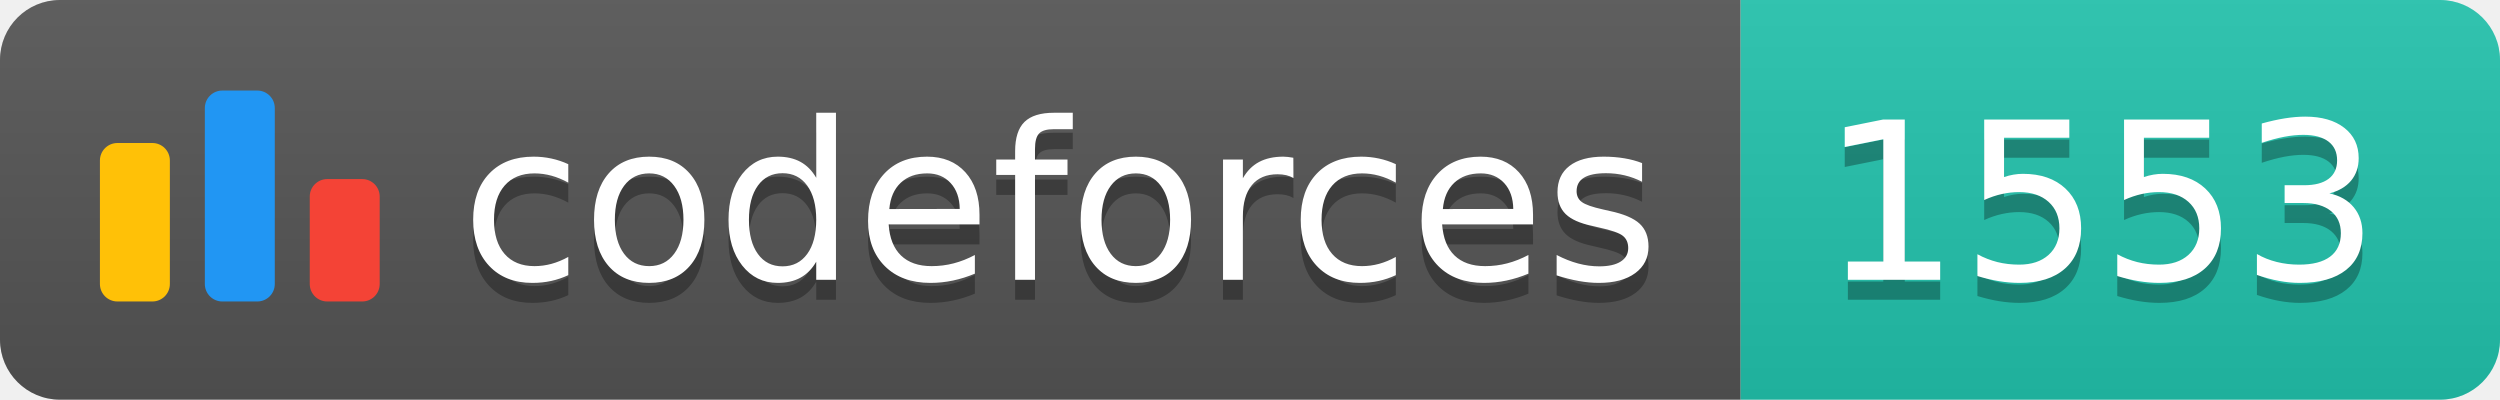
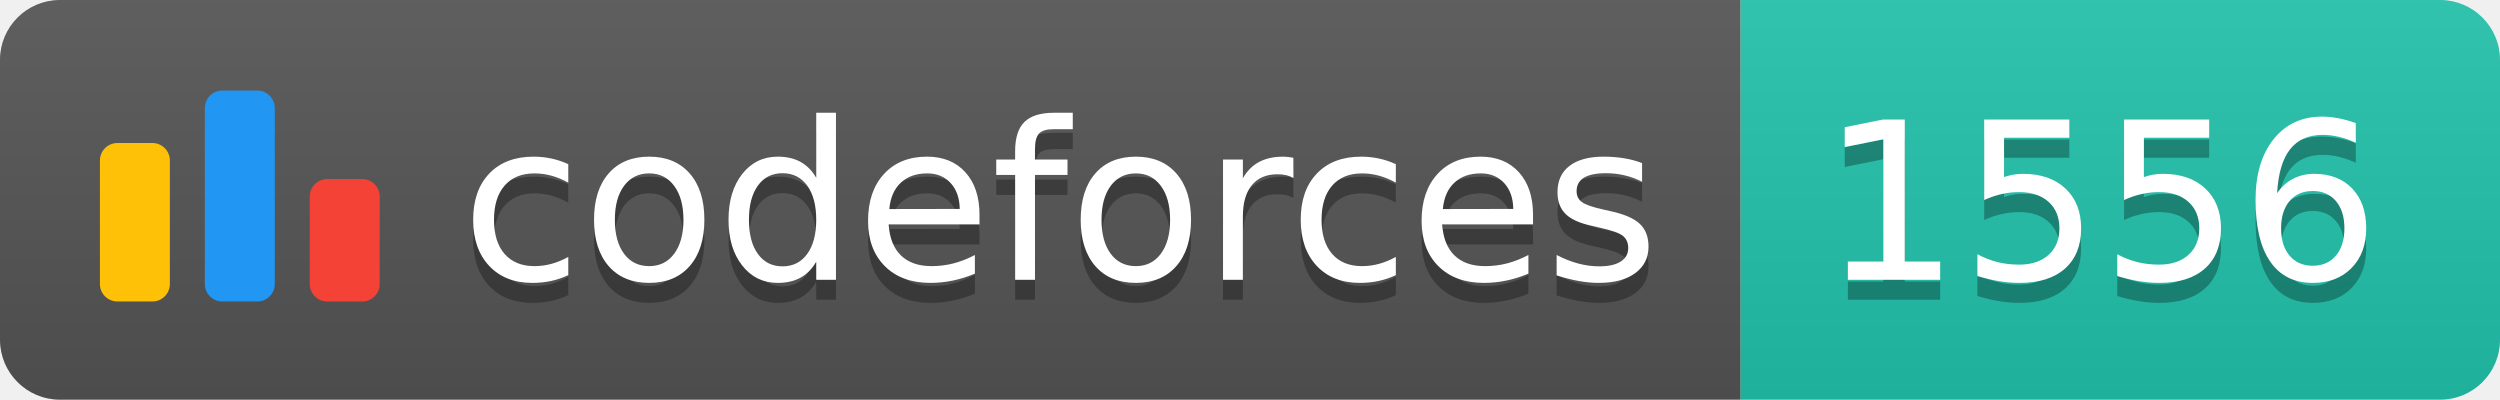
<svg xmlns="http://www.w3.org/2000/svg" width="125.1" height="20">
  <linearGradient id="smooth" x2="0" y2="100%">
    <stop offset="0" stop-color="#bbb" stop-opacity=".1" />
    <stop offset="1" stop-opacity=".1" />
  </linearGradient>
  <clipPath id="round">
    <rect width="125.1" height="20" rx="3" fill="#fff" />
  </clipPath>
  <g clip-path="url(#round)">
    <rect width="87.1" height="20" fill="#555" />
    <rect x="87.1" width="38.0" height="20" fill="#22C4AE" />
    <rect width="125.1" height="20" fill="url(#smooth)" />
  </g>
  <g fill="#fff" text-anchor="middle" font-family="DejaVu Sans,Verdana,Geneva,sans-serif" font-size="110">
    <svg x="5" y="3" class="logo" width="14" height="14" viewBox="0 0 32 25" fill="none">
      <rect y="6" width="8" height="18.125" rx="2" fill="#FFC107" />
      <rect x="24" y="10.125" width="8" height="14" rx="2" fill="#F44336" />
      <rect x="12" width="8" height="24.125" rx="2" fill="#2196F3" />
    </svg>
    <text x="530.5" y="150" fill="#010101" fill-opacity=".3" transform="scale(0.1)" textLength="601.0" lengthAdjust="spacing">codeforces
        </text>
    <text x="530.5" y="140" transform="scale(0.1)" textLength="601.0" lengthAdjust="spacing">codeforces</text>
-     <text x="1051.0" y="150" fill="#010101" fill-opacity=".3" transform="scale(0.1)" textLength="280.0" lengthAdjust="spacing">1553
+     <text x="1051.0" y="150" fill="#010101" fill-opacity=".3" transform="scale(0.1)" textLength="280.0" lengthAdjust="spacing">1556
        </text>
-     <text x="1051.0" y="140" transform="scale(0.1)" textLength="280.0" lengthAdjust="spacing">1553</text>
+     <text x="1051.0" y="140" transform="scale(0.1)" textLength="280.0" lengthAdjust="spacing">1556</text>
  </g>
</svg>
